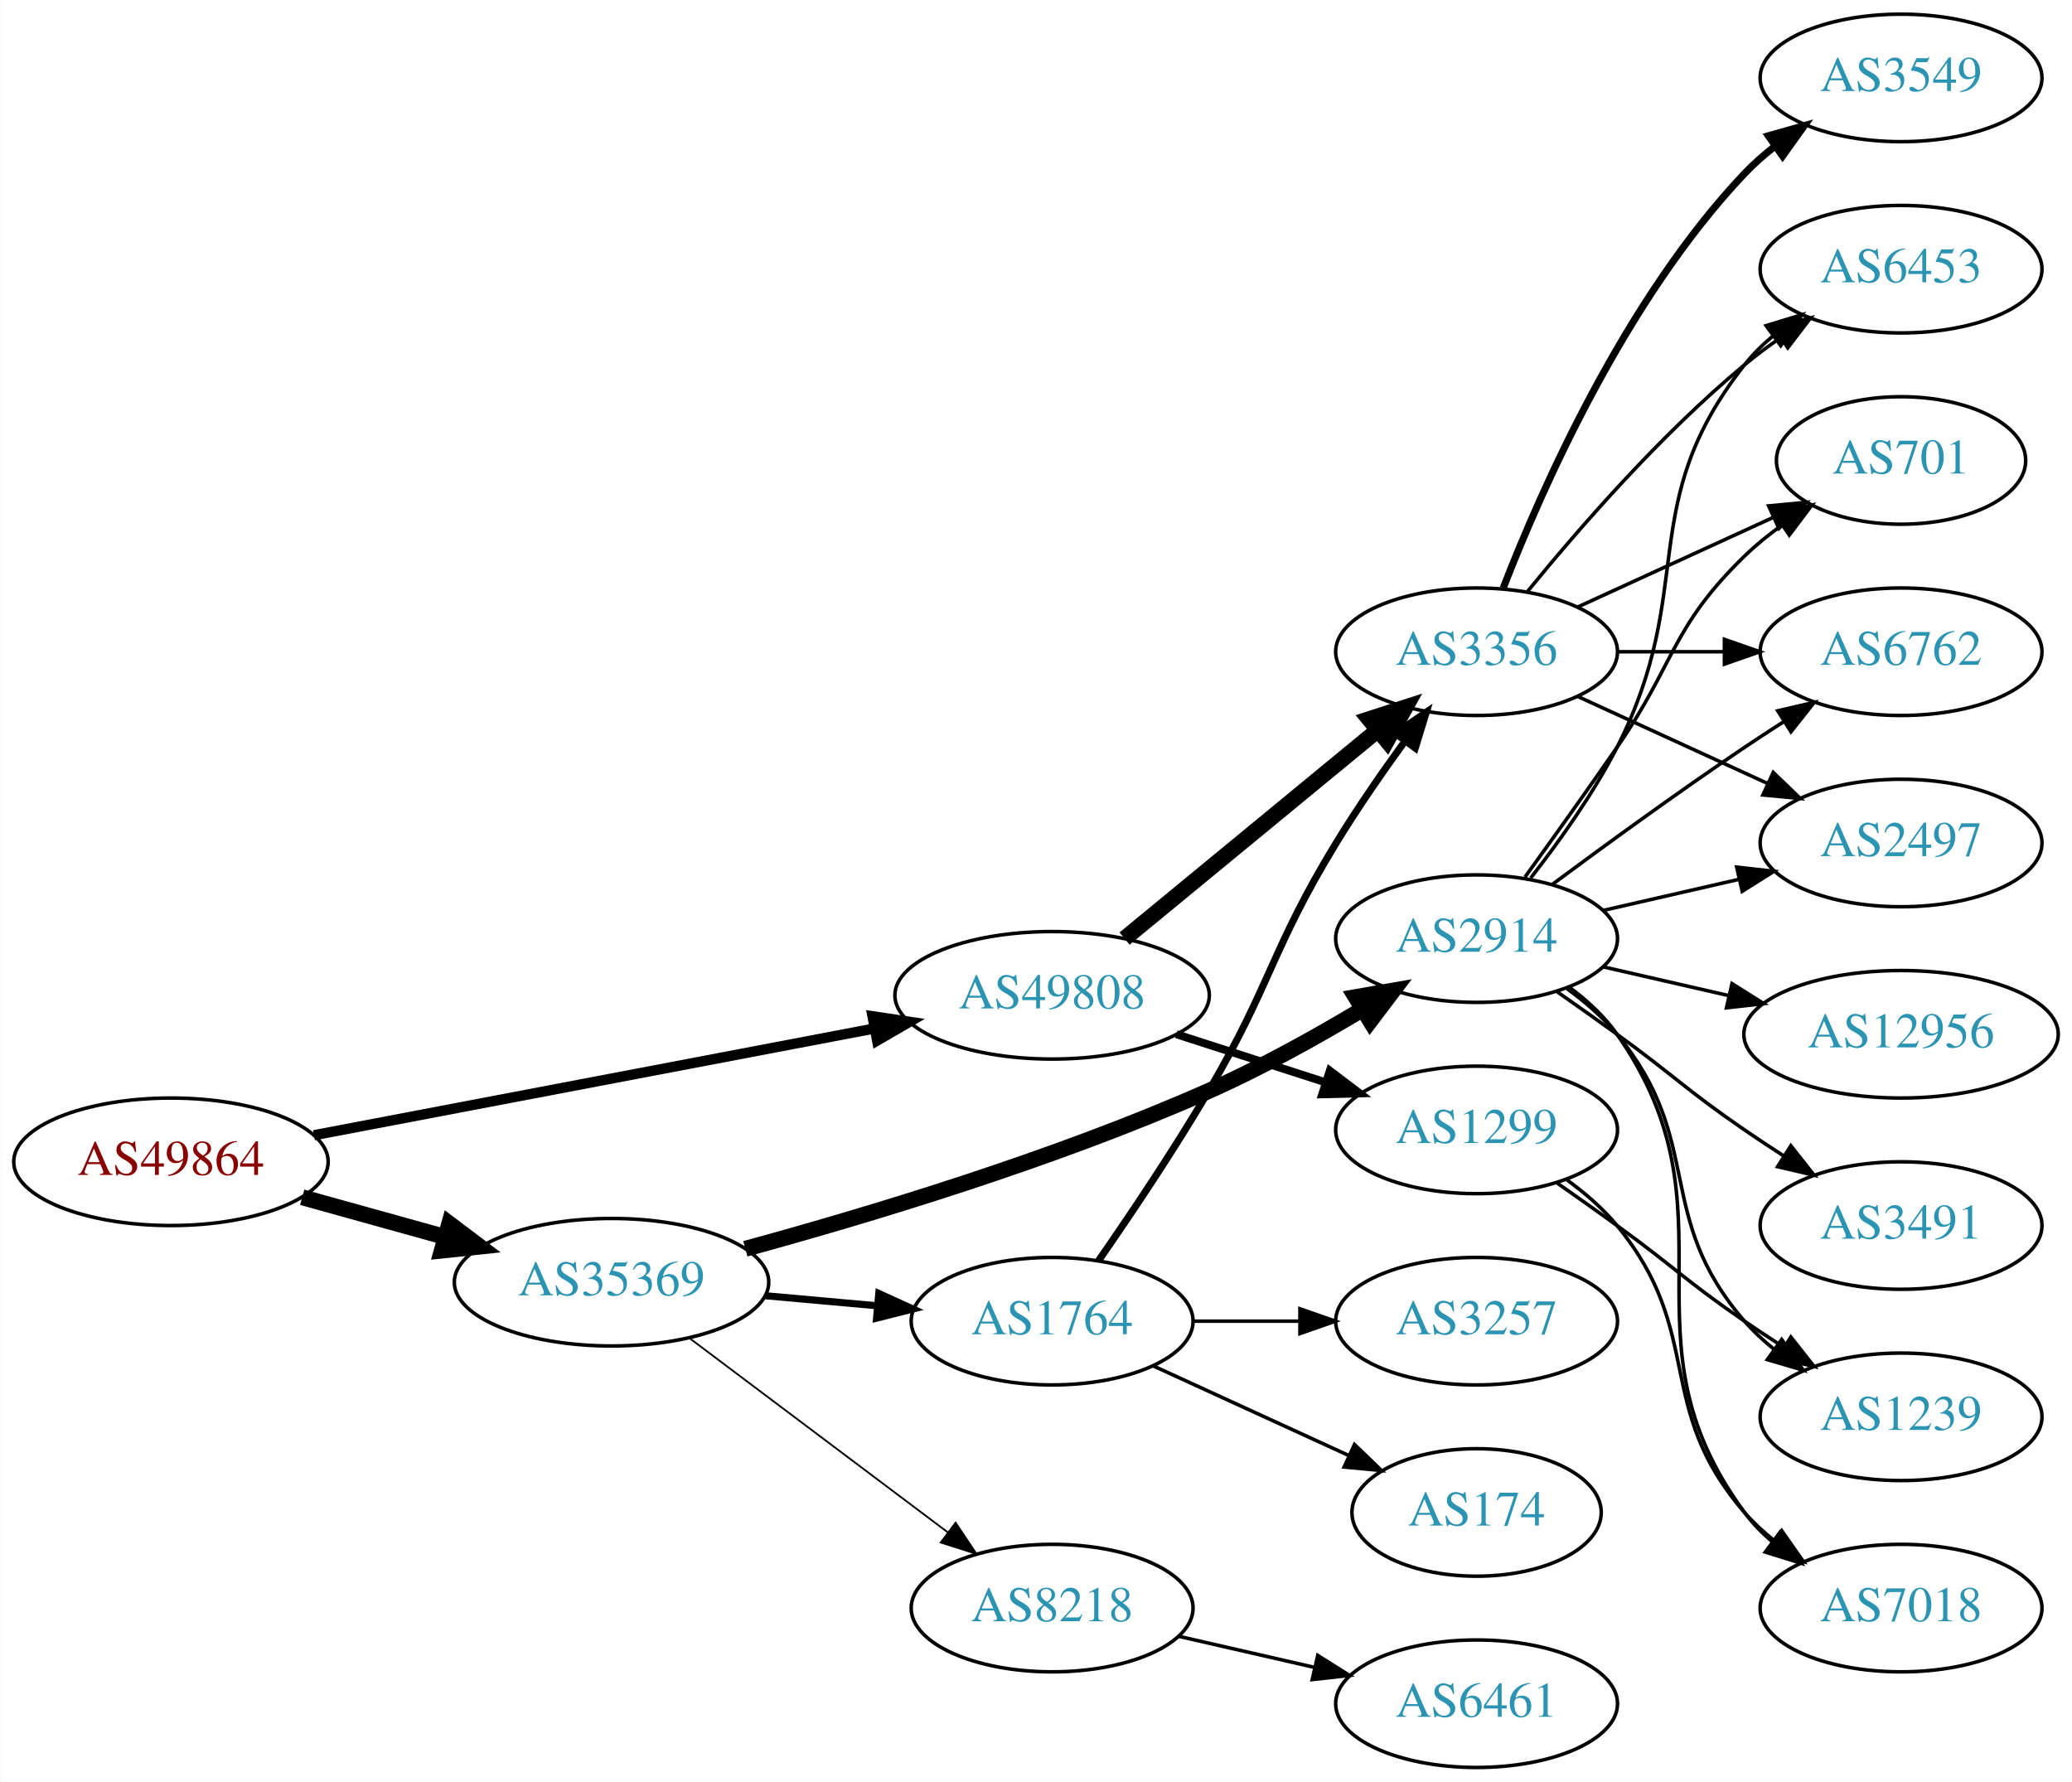
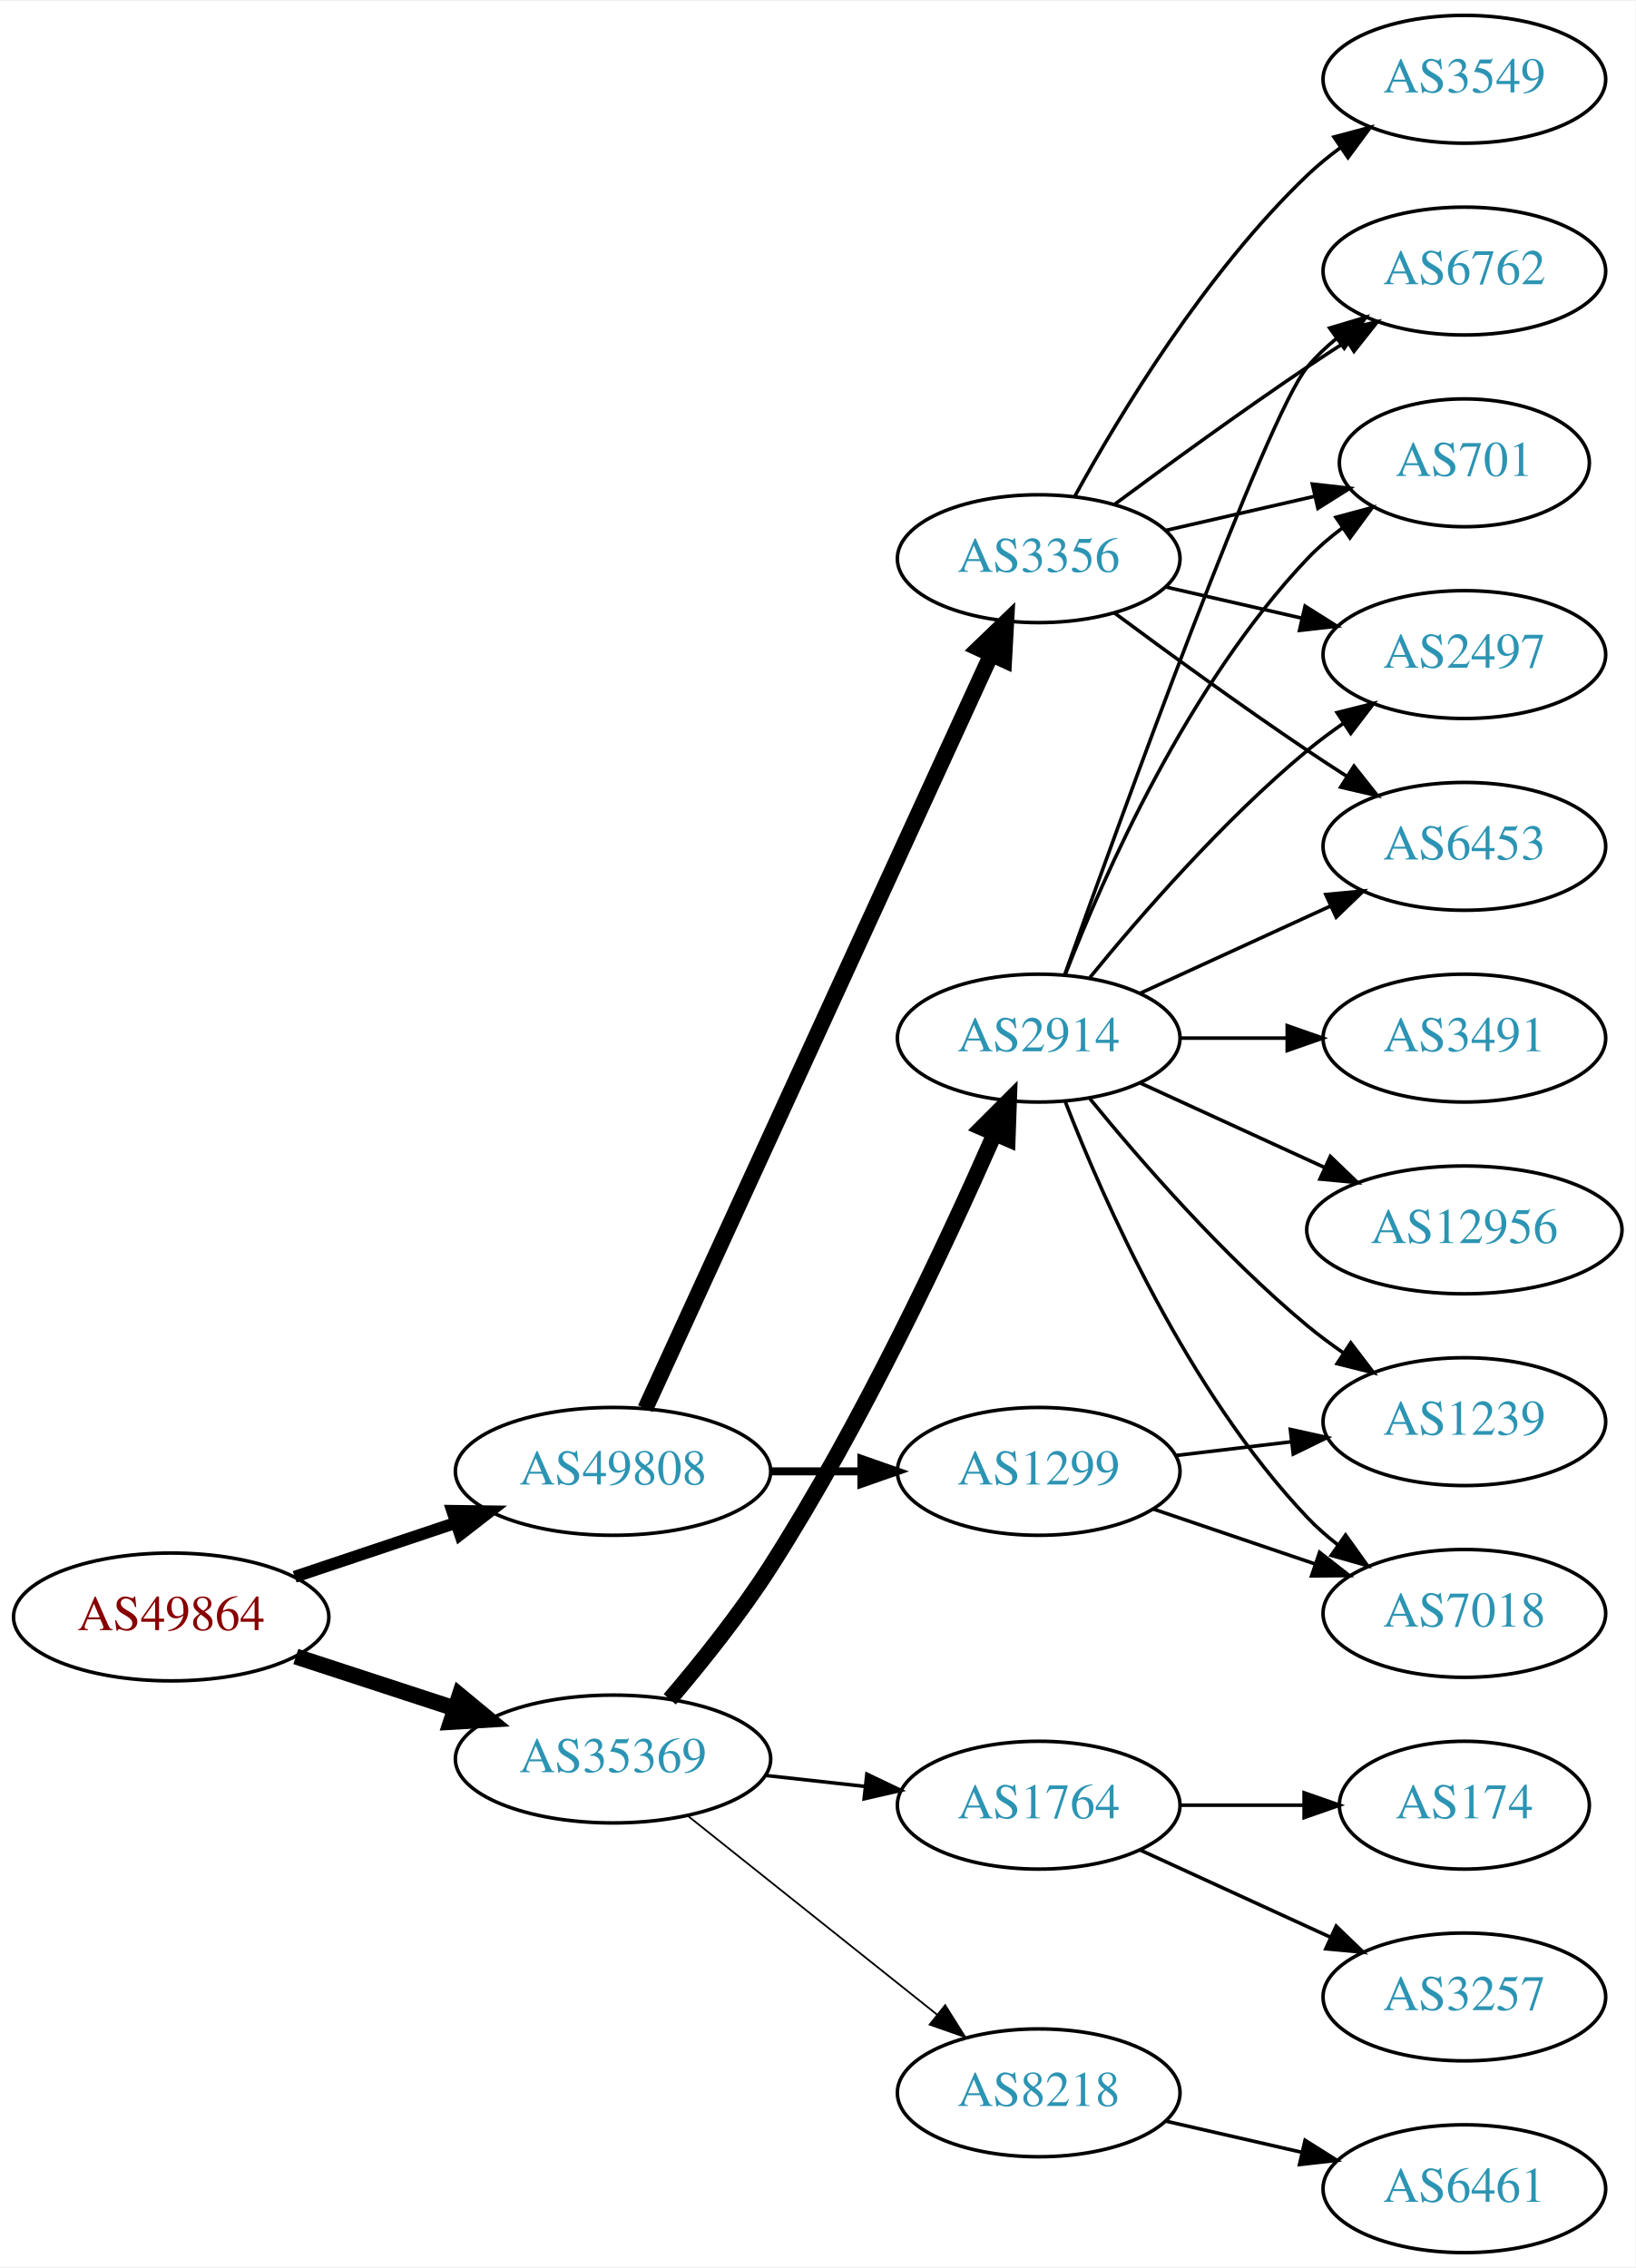
- <svg xmlns="http://www.w3.org/2000/svg" xmlns:xlink="http://www.w3.org/1999/xlink" width="585pt" height="503pt" viewBox="0.00 0.00 584.86 503.00">
-   <g id="graph0" class="graph" transform="scale(1 1) rotate(0) translate(4 499)">
-     <polygon fill="white" stroke="none" points="-4,4 -4,-499 580.862,-499 580.862,4 -4,4" />
+ <svg xmlns="http://www.w3.org/2000/svg" xmlns:xlink="http://www.w3.org/1999/xlink" width="460pt" height="638pt" viewBox="0.00 0.00 460.47 638.00">
+   <g id="graph0" class="graph" transform="scale(1 1) rotate(0) translate(4 634)">
+     <polygon fill="white" stroke="none" points="-4,4 -4,-634 456.469,-634 456.469,4 -4,4" />
    <g id="node1" class="node">
      <g id="a_node1">
        <a xlink:href="/asn/49864" xlink:title="AS49864 ~ ECS Rockenschaub GmbH [AT]">
-           <ellipse fill="#ffffff" stroke="black" cx="44.196" cy="-171" rx="44.393" ry="18" />
-           <text text-anchor="middle" x="44.196" y="-167.3" font-family="Times,serif" font-size="14.00" fill="#880000">AS49864</text>
+           <ellipse fill="#ffffff" stroke="black" cx="44.196" cy="-179" rx="44.393" ry="18" />
+           <text text-anchor="middle" x="44.196" y="-175.3" font-family="Times,serif" font-size="14.00" fill="#880000">AS49864</text>
        </a>
      </g>
    </g>
    <g id="node2" class="node">
      <g id="a_node2">
        <a xlink:href="/asn/35369" xlink:title="AS35369 ~ LINZAG-TELEKOM-AS [AT]">
-           <ellipse fill="#ffffff" stroke="black" cx="168.588" cy="-137" rx="44.393" ry="18" />
-           <text text-anchor="middle" x="168.588" y="-133.3" font-family="Times,serif" font-size="14.00" fill="#2c94b3">AS35369</text>
+           <ellipse fill="#ffffff" stroke="black" cx="168.588" cy="-139" rx="44.393" ry="18" />
+           <text text-anchor="middle" x="168.588" y="-135.3" font-family="Times,serif" font-size="14.00" fill="#2c94b3">AS35369</text>
        </a>
      </g>
    </g>
    <g id="edge1" class="edge">
-       <path fill="none" stroke="black" stroke-width="4.5" d="M81.256,-160.983C93.842,-157.486 108.146,-153.513 121.44,-149.82" />
-       <polygon fill="black" stroke="black" stroke-width="4.5" points="122.782,-153.534 131.363,-147.063 120.674,-145.946 122.782,-153.534" />
+       <path fill="none" stroke="black" stroke-width="4.5" d="M79.289,-167.858C93.082,-163.35 109.177,-158.09 123.819,-153.305" />
+       <polygon fill="black" stroke="black" stroke-width="4.5" points="125.396,-156.932 133.678,-150.082 122.95,-149.446 125.396,-156.932" />
    </g>
    <g id="node3" class="node">
      <g id="a_node3">
        <a xlink:href="/asn/49808" xlink:title="AS49808 ~ POWERSPEED-AS [AT]">
-           <ellipse fill="#ffffff" stroke="black" cx="292.98" cy="-218" rx="44.393" ry="18" />
-           <text text-anchor="middle" x="292.98" y="-214.3" font-family="Times,serif" font-size="14.00" fill="#2c94b3">AS49808</text>
+           <ellipse fill="#ffffff" stroke="black" cx="168.588" cy="-220" rx="44.393" ry="18" />
+           <text text-anchor="middle" x="168.588" y="-216.3" font-family="Times,serif" font-size="14.00" fill="#2c94b3">AS49808</text>
        </a>
      </g>
    </g>
    <g id="edge2" class="edge">
-       <path fill="none" stroke="black" stroke-width="2.893" d="M84.573,-178.499C127.551,-186.684 196.426,-199.802 242.896,-208.652" />
-       <polygon fill="black" stroke="black" stroke-width="2.893" points="242.266,-212.095 252.744,-210.527 243.575,-205.218 242.266,-212.095" />
+       <path fill="none" stroke="black" stroke-width="3.375" d="M78.964,-190.312C93.01,-195.017 109.488,-200.537 124.399,-205.532" />
+       <polygon fill="black" stroke="black" stroke-width="3.375" points="123.336,-208.867 133.93,-208.725 125.56,-202.23 123.336,-208.867" />
    </g>
    <g id="node4" class="node">
      <g id="a_node4">
        <a xlink:href="/asn/2914" xlink:title="AS2914 ~ NTT America, Inc. [US]">
-           <ellipse fill="#ffffff" stroke="black" cx="412.823" cy="-234" rx="39.794" ry="18" />
-           <text text-anchor="middle" x="412.823" y="-230.3" font-family="Times,serif" font-size="14.00" fill="#2c94b3">AS2914</text>
+           <ellipse fill="#ffffff" stroke="black" cx="288.431" cy="-342" rx="39.794" ry="18" />
+           <text text-anchor="middle" x="288.431" y="-338.3" font-family="Times,serif" font-size="14.00" fill="#2c94b3">AS2914</text>
        </a>
      </g>
    </g>
    <g id="edge3" class="edge">
-       <path fill="none" stroke="black" stroke-width="4.5" d="M206.369,-146.437C240.885,-155.853 293.58,-171.679 337.176,-191 351.952,-197.548 367.554,-206.23 380.653,-214.078" />
-       <polygon fill="black" stroke="black" stroke-width="4.5" points="378.692,-217.494 389.28,-219.341 382.794,-210.771 378.692,-217.494" />
+       <path fill="none" stroke="black" stroke-width="4.5" d="M184.564,-155.815C193.36,-166.137 204.368,-179.857 212.784,-193 238.717,-233.498 262.442,-284.218 275.894,-314.815" />
+       <polygon fill="black" stroke="black" stroke-width="4.5" points="272.453,-316.775 280.051,-324.376 279.675,-313.635 272.453,-316.775" />
    </g>
    <g id="node5" class="node">
      <g id="a_node5">
-         <a xlink:href="/asn/8218" xlink:title="AS8218 ~ legacy Neotelecoms [FR]">
-           <ellipse fill="#ffffff" stroke="black" cx="292.98" cy="-45" rx="39.794" ry="18" />
-           <text text-anchor="middle" x="292.98" y="-41.3" font-family="Times,serif" font-size="14.00" fill="#2c94b3">AS8218</text>
+         <a xlink:href="/asn/1764" xlink:title="AS1764 ~ NEXTLAYER-AS [AT]">
+           <ellipse fill="#ffffff" stroke="black" cx="288.431" cy="-126" rx="39.794" ry="18" />
+           <text text-anchor="middle" x="288.431" y="-122.3" font-family="Times,serif" font-size="14.00" fill="#2c94b3">AS1764</text>
        </a>
      </g>
    </g>
    <g id="edge4" class="edge">
-       <path fill="none" stroke="black" stroke-width="0.5" d="M190.628,-121.185C210.749,-106.06 241.239,-83.141 263.522,-66.392" />
-       <polygon fill="black" stroke="black" stroke-width="0.5" points="265.731,-69.11 271.622,-60.303 261.525,-63.514 265.731,-69.11" />
+       <path fill="none" stroke="black" d="M211.467,-134.38C220.503,-133.383 230.125,-132.322 239.376,-131.301" />
+       <polygon fill="black" stroke="black" points="240.057,-134.747 249.613,-130.172 239.289,-127.79 240.057,-134.747" />
    </g>
    <g id="node6" class="node">
      <g id="a_node6">
-         <a xlink:href="/asn/1764" xlink:title="AS1764 ~ NEXTLAYER-AS [AT]">
-           <ellipse fill="#ffffff" stroke="black" cx="292.98" cy="-126" rx="39.794" ry="18" />
-           <text text-anchor="middle" x="292.98" y="-122.3" font-family="Times,serif" font-size="14.00" fill="#2c94b3">AS1764</text>
+         <a xlink:href="/asn/8218" xlink:title="AS8218 ~ legacy Neotelecoms [FR]">
+           <ellipse fill="#ffffff" stroke="black" cx="288.431" cy="-45" rx="39.794" ry="18" />
+           <text text-anchor="middle" x="288.431" y="-41.3" font-family="Times,serif" font-size="14.00" fill="#2c94b3">AS8218</text>
        </a>
      </g>
    </g>
    <g id="edge5" class="edge">
-       <path fill="none" stroke="black" stroke-width="2" d="M212.052,-133.184C222.201,-132.271 233.111,-131.291 243.508,-130.356" />
-       <polygon fill="black" stroke="black" stroke-width="2" points="244.041,-133.823 253.687,-129.442 243.414,-126.851 244.041,-133.823" />
-     </g>
-     <g id="node16" class="node">
-       <g id="a_node16">
+       <path fill="none" stroke="black" stroke-width="0.5" d="M189.579,-123.054C208.91,-107.634 238.361,-84.141 259.904,-66.957" />
+       <polygon fill="black" stroke="black" stroke-width="0.5" points="262.101,-69.682 267.736,-60.71 257.736,-64.21 262.101,-69.682" />
+     </g>
+     <g id="node18" class="node">
+       <g id="a_node18">
        <a xlink:href="/asn/3356" xlink:title="AS3356 ~ Level 3 Parent, LLC [US]">
-           <ellipse fill="#ffffff" stroke="black" cx="412.823" cy="-315" rx="39.794" ry="18" />
-           <text text-anchor="middle" x="412.823" y="-311.3" font-family="Times,serif" font-size="14.00" fill="#2c94b3">AS3356</text>
-         </a>
-       </g>
-     </g>
-     <g id="edge23" class="edge">
-       <path fill="none" stroke="black" stroke-width="4.5" d="M313.44,-234.018C332.917,-250.05 363.04,-274.845 384.825,-292.777" />
-       <polygon fill="black" stroke="black" stroke-width="4.5" points="382.503,-295.965 392.726,-299.28 387.507,-289.885 382.503,-295.965" />
-     </g>
-     <g id="node20" class="node">
-       <g id="a_node20">
+           <ellipse fill="#ffffff" stroke="black" cx="288.431" cy="-477" rx="39.794" ry="18" />
+           <text text-anchor="middle" x="288.431" y="-473.3" font-family="Times,serif" font-size="14.00" fill="#2c94b3">AS3356</text>
+         </a>
+       </g>
+     </g>
+     <g id="edge17" class="edge">
+       <path fill="none" stroke="black" stroke-width="4.5" d="M177.688,-237.665C197.913,-281.772 250.737,-396.976 274.963,-449.809" />
+       <polygon fill="black" stroke="black" stroke-width="4.5" points="271.527,-451.763 279.274,-459.212 278.685,-448.481 271.527,-451.763" />
+     </g>
+     <g id="node19" class="node">
+       <g id="a_node19">
        <a xlink:href="/asn/1299" xlink:title="AS1299 ~ Telia Carrier [EU]">
-           <ellipse fill="#ffffff" stroke="black" cx="412.823" cy="-180" rx="39.794" ry="18" />
-           <text text-anchor="middle" x="412.823" y="-176.3" font-family="Times,serif" font-size="14.00" fill="#2c94b3">AS1299</text>
-         </a>
-       </g>
-     </g>
-     <g id="edge24" class="edge">
-       <path fill="none" stroke="black" stroke-width="2.25" d="M328.065,-207.009C341.193,-202.776 356.334,-197.893 370.102,-193.454" />
-       <polygon fill="black" stroke="black" stroke-width="2.25" points="371.393,-196.715 379.836,-190.315 369.244,-190.053 371.393,-196.715" />
+           <ellipse fill="#ffffff" stroke="black" cx="288.431" cy="-220" rx="39.794" ry="18" />
+           <text text-anchor="middle" x="288.431" y="-216.3" font-family="Times,serif" font-size="14.00" fill="#2c94b3">AS1299</text>
+         </a>
+       </g>
+     </g>
+     <g id="edge18" class="edge">
+       <path fill="none" stroke="black" stroke-width="2.25" d="M212.799,-220C221.112,-220 229.875,-220 238.357,-220" />
+       <polygon fill="black" stroke="black" stroke-width="2.25" points="238.516,-223.5 248.516,-220 238.516,-216.5 238.516,-223.5" />
    </g>
    <g id="node7" class="node">
      <g id="a_node7">
-         <a xlink:href="/asn/6453" xlink:title="AS6453 ~ TATA COMMUNICATIONS (AMERICA) INC [US]">
-           <ellipse fill="#ffffff" stroke="black" cx="532.666" cy="-423" rx="39.794" ry="18" />
-           <text text-anchor="middle" x="532.666" y="-419.3" font-family="Times,serif" font-size="14.00" fill="#2c94b3">AS6453</text>
+         <a xlink:href="/asn/1239" xlink:title="AS1239 ~ Sprint [US]">
+           <ellipse fill="#ffffff" stroke="black" cx="408.273" cy="-234" rx="39.794" ry="18" />
+           <text text-anchor="middle" x="408.273" y="-230.3" font-family="Times,serif" font-size="14.00" fill="#2c94b3">AS1239</text>
        </a>
      </g>
    </g>
    <g id="edge6" class="edge">
-       <path fill="none" stroke="black" d="M428.12,-251.14C436.106,-261.353 445.767,-274.853 452.469,-288 475.45,-333.077 457.171,-356.246 488.469,-396 490.794,-398.953 493.538,-401.67 496.497,-404.147" />
-       <polygon fill="black" stroke="black" points="494.557,-407.064 504.694,-410.145 498.69,-401.415 494.557,-407.064" />
+       <path fill="none" stroke="black" d="M302.85,-324.935C316.964,-307.625 340.379,-280.655 364.077,-261 367.294,-258.332 370.794,-255.73 374.365,-253.259" />
+       <polygon fill="black" stroke="black" points="376.288,-256.183 382.721,-247.764 372.442,-250.334 376.288,-256.183" />
    </g>
    <g id="node8" class="node">
      <g id="a_node8">
-         <a xlink:href="/asn/701" xlink:title="AS701 ~ UUNET [US]">
-           <ellipse fill="#ffffff" stroke="black" cx="532.666" cy="-369" rx="35.194" ry="18" />
-           <text text-anchor="middle" x="532.666" y="-365.3" font-family="Times,serif" font-size="14.00" fill="#2c94b3">AS701</text>
+         <a xlink:href="/asn/3491" xlink:title="AS3491 ~ PCCW Global, Inc. [US]">
+           <ellipse fill="#ffffff" stroke="black" cx="408.273" cy="-342" rx="39.794" ry="18" />
+           <text text-anchor="middle" x="408.273" y="-338.3" font-family="Times,serif" font-size="14.00" fill="#2c94b3">AS3491</text>
        </a>
      </g>
    </g>
    <g id="edge7" class="edge">
-       <path fill="none" stroke="black" d="M426.502,-251.406C434.118,-261.937 443.95,-275.67 452.469,-288 468.865,-311.731 467.776,-321.906 488.469,-342 491.697,-345.134 495.348,-348.089 499.126,-350.812" />
-       <polygon fill="black" stroke="black" points="497.224,-353.75 507.486,-356.383 501.105,-347.925 497.224,-353.75" />
+       <path fill="none" stroke="black" d="M328.343,-342C337.897,-342 348.246,-342 358.209,-342" />
+       <polygon fill="black" stroke="black" points="358.402,-345.5 368.402,-342 358.402,-338.5 358.402,-345.5" />
    </g>
    <g id="node9" class="node">
      <g id="a_node9">
-         <a xlink:href="/asn/1239" xlink:title="AS1239 ~ Sprint [US]">
-           <ellipse fill="#ffffff" stroke="black" cx="532.666" cy="-99" rx="39.794" ry="18" />
-           <text text-anchor="middle" x="532.666" y="-95.3" font-family="Times,serif" font-size="14.00" fill="#2c94b3">AS1239</text>
+         <a xlink:href="/asn/12956" xlink:title="AS12956 ~ TELXIUS [ES]">
+           <ellipse fill="#ffffff" stroke="black" cx="408.273" cy="-288" rx="44.393" ry="18" />
+           <text text-anchor="middle" x="408.273" y="-284.3" font-family="Times,serif" font-size="14.00" fill="#2c94b3">AS12956</text>
        </a>
      </g>
    </g>
    <g id="edge8" class="edge">
-       <path fill="none" stroke="black" d="M438.404,-219.844C443.498,-216.128 448.512,-211.799 452.469,-207 477.534,-176.606 462.635,-155.742 488.469,-126 490.934,-123.162 493.771,-120.523 496.789,-118.094" />
-       <polygon fill="black" stroke="black" points="498.975,-120.833 505.067,-112.164 494.899,-115.142 498.975,-120.833" />
+       <path fill="none" stroke="black" d="M317.06,-329.339C332.557,-322.238 352.124,-313.272 369.071,-305.506" />
+       <polygon fill="black" stroke="black" points="370.54,-308.683 378.173,-301.335 367.624,-302.319 370.54,-308.683" />
    </g>
    <g id="node10" class="node">
      <g id="a_node10">
-         <a xlink:href="/asn/12956" xlink:title="AS12956 ~ TELXIUS [ES]">
-           <ellipse fill="#ffffff" stroke="black" cx="532.666" cy="-207" rx="44.393" ry="18" />
-           <text text-anchor="middle" x="532.666" y="-203.3" font-family="Times,serif" font-size="14.00" fill="#2c94b3">AS12956</text>
+         <a xlink:href="/asn/6453" xlink:title="AS6453 ~ TATA COMMUNICATIONS (AMERICA) INC [US]">
+           <ellipse fill="#ffffff" stroke="black" cx="408.273" cy="-396" rx="39.794" ry="18" />
+           <text text-anchor="middle" x="408.273" y="-392.3" font-family="Times,serif" font-size="14.00" fill="#2c94b3">AS6453</text>
        </a>
      </g>
    </g>
    <g id="edge9" class="edge">
-       <path fill="none" stroke="black" d="M448.542,-226.045C459.681,-223.493 472.216,-220.621 484.109,-217.896" />
-       <polygon fill="black" stroke="black" points="484.938,-221.297 493.903,-215.652 483.374,-214.474 484.938,-221.297" />
+       <path fill="none" stroke="black" d="M317.06,-354.661C333.017,-361.973 353.287,-371.261 370.57,-379.181" />
+       <polygon fill="black" stroke="black" points="369.269,-382.435 379.818,-383.419 372.185,-376.071 369.269,-382.435" />
    </g>
    <g id="node11" class="node">
      <g id="a_node11">
-         <a xlink:href="/asn/3491" xlink:title="AS3491 ~ PCCW Global, Inc. [US]">
-           <ellipse fill="#ffffff" stroke="black" cx="532.666" cy="-153" rx="39.794" ry="18" />
-           <text text-anchor="middle" x="532.666" y="-149.3" font-family="Times,serif" font-size="14.00" fill="#2c94b3">AS3491</text>
+         <a xlink:href="/asn/7018" xlink:title="AS7018 ~ AT&amp;T Services, Inc. [US]">
+           <ellipse fill="#ffffff" stroke="black" cx="408.273" cy="-180" rx="39.794" ry="18" />
+           <text text-anchor="middle" x="408.273" y="-176.3" font-family="Times,serif" font-size="14.00" fill="#2c94b3">AS7018</text>
        </a>
      </g>
    </g>
    <g id="edge10" class="edge">
-       <path fill="none" stroke="black" d="M435.58,-218.991C441.114,-215.121 447.033,-210.936 452.469,-207 468.669,-195.271 471.975,-191.311 488.469,-180 491.998,-177.581 495.735,-175.111 499.476,-172.698" />
-       <polygon fill="black" stroke="black" points="501.548,-175.528 508.117,-167.216 497.798,-169.618 501.548,-175.528" />
+       <path fill="none" stroke="black" d="M295.954,-324.006C306.704,-296.272 330.362,-242.571 364.077,-207 366.663,-204.272 369.581,-201.706 372.649,-199.323" />
+       <polygon fill="black" stroke="black" points="374.827,-202.07 380.997,-193.457 370.803,-196.342 374.827,-202.07" />
    </g>
    <g id="node12" class="node">
      <g id="a_node12">
-         <a xlink:href="/asn/7018" xlink:title="AS7018 ~ AT&amp;T Services, Inc. [US]">
-           <ellipse fill="#ffffff" stroke="black" cx="532.666" cy="-45" rx="39.794" ry="18" />
-           <text text-anchor="middle" x="532.666" y="-41.3" font-family="Times,serif" font-size="14.00" fill="#2c94b3">AS7018</text>
+         <a xlink:href="/asn/6762" xlink:title="AS6762 ~ TELECOM ITALIA SPARKLE S.p.A. [IT]">
+           <ellipse fill="#ffffff" stroke="black" cx="408.273" cy="-558" rx="39.794" ry="18" />
+           <text text-anchor="middle" x="408.273" y="-554.3" font-family="Times,serif" font-size="14.00" fill="#2c94b3">AS6762</text>
        </a>
      </g>
    </g>
    <g id="edge11" class="edge">
-       <path fill="none" stroke="black" d="M438.982,-220.284C444.047,-216.545 448.902,-212.096 452.469,-207 488.083,-156.131 451.566,-121.941 488.469,-72 490.703,-68.977 493.386,-66.214 496.307,-63.707" />
-       <polygon fill="black" stroke="black" points="498.502,-66.437 504.45,-57.669 494.333,-60.814 498.502,-66.437" />
+       <path fill="none" stroke="black" d="M295.761,-359.86C311.602,-404.267 352.511,-517.103 364.077,-531 366.482,-533.889 369.278,-536.563 372.271,-539.013" />
+       <polygon fill="black" stroke="black" points="370.359,-541.95 380.514,-544.973 374.461,-536.277 370.359,-541.95" />
    </g>
    <g id="node13" class="node">
      <g id="a_node13">
-         <a xlink:href="/asn/6762" xlink:title="AS6762 ~ TELECOM ITALIA SPARKLE S.p.A. [IT]">
-           <ellipse fill="#ffffff" stroke="black" cx="532.666" cy="-315" rx="39.794" ry="18" />
-           <text text-anchor="middle" x="532.666" y="-311.3" font-family="Times,serif" font-size="14.00" fill="#2c94b3">AS6762</text>
+         <a xlink:href="/asn/701" xlink:title="AS701 ~ UUNET [US]">
+           <ellipse fill="#ffffff" stroke="black" cx="408.273" cy="-504" rx="35.194" ry="18" />
+           <text text-anchor="middle" x="408.273" y="-500.3" font-family="Times,serif" font-size="14.00" fill="#2c94b3">AS701</text>
        </a>
      </g>
    </g>
    <g id="edge12" class="edge">
-       <path fill="none" stroke="black" d="M434.153,-249.277C449.016,-260.304 469.76,-275.407 488.469,-288 492.018,-290.389 495.769,-292.839 499.517,-295.242" />
-       <polygon fill="black" stroke="black" points="497.843,-298.325 508.166,-300.712 501.585,-292.409 497.843,-298.325" />
+       <path fill="none" stroke="black" d="M295.954,-359.994C306.704,-387.728 330.362,-441.429 364.077,-477 367.02,-480.105 370.394,-483.001 373.929,-485.655" />
+       <polygon fill="black" stroke="black" points="372.115,-488.654 382.348,-491.397 376.059,-482.871 372.115,-488.654" />
    </g>
    <g id="node14" class="node">
      <g id="a_node14">
        <a xlink:href="/asn/2497" xlink:title="AS2497 ~ Internet Initiative Japan Inc. [JP]">
-           <ellipse fill="#ffffff" stroke="black" cx="532.666" cy="-261" rx="39.794" ry="18" />
-           <text text-anchor="middle" x="532.666" y="-257.3" font-family="Times,serif" font-size="14.00" fill="#2c94b3">AS2497</text>
+           <ellipse fill="#ffffff" stroke="black" cx="408.273" cy="-450" rx="39.794" ry="18" />
+           <text text-anchor="middle" x="408.273" y="-446.3" font-family="Times,serif" font-size="14.00" fill="#2c94b3">AS2497</text>
        </a>
      </g>
    </g>
    <g id="edge13" class="edge">
-       <path fill="none" stroke="black" d="M448.542,-241.955C460.542,-244.704 474.163,-247.825 486.856,-250.733" />
-       <polygon fill="black" stroke="black" points="486.258,-254.187 496.787,-253.009 487.821,-247.364 486.258,-254.187" />
+       <path fill="none" stroke="black" d="M302.85,-359.065C316.964,-376.375 340.379,-403.345 364.077,-423 367.294,-425.668 370.794,-428.27 374.365,-430.741" />
+       <polygon fill="black" stroke="black" points="372.442,-433.666 382.721,-436.236 376.288,-427.817 372.442,-433.666" />
    </g>
    <g id="node15" class="node">
      <g id="a_node15">
-         <a xlink:href="/asn/6461" xlink:title="AS6461 ~ Zayo Bandwidth [US]">
-           <ellipse fill="#ffffff" stroke="black" cx="412.823" cy="-18" rx="39.794" ry="18" />
-           <text text-anchor="middle" x="412.823" y="-14.3" font-family="Times,serif" font-size="14.00" fill="#2c94b3">AS6461</text>
+         <a xlink:href="/asn/3257" xlink:title="AS3257 ~ GTT [DE]">
+           <ellipse fill="#ffffff" stroke="black" cx="408.273" cy="-72" rx="39.794" ry="18" />
+           <text text-anchor="middle" x="408.273" y="-68.3" font-family="Times,serif" font-size="14.00" fill="#2c94b3">AS3257</text>
        </a>
      </g>
    </g>
    <g id="edge14" class="edge">
-       <path fill="none" stroke="black" d="M328.7,-37.045C340.7,-34.296 354.32,-31.175 367.013,-28.267" />
-       <polygon fill="black" stroke="black" points="367.979,-31.636 376.945,-25.991 366.415,-24.813 367.979,-31.636" />
+       <path fill="none" stroke="black" d="M317.06,-113.339C333.017,-106.027 353.287,-96.739 370.57,-88.819" />
+       <polygon fill="black" stroke="black" points="372.185,-91.929 379.818,-84.581 369.269,-85.565 372.185,-91.929" />
+     </g>
+     <g id="node16" class="node">
+       <g id="a_node16">
+         <a xlink:href="/asn/174" xlink:title="AS174 ~ Cogent Communications [US]">
+           <ellipse fill="#ffffff" stroke="black" cx="408.273" cy="-126" rx="35.194" ry="18" />
+           <text text-anchor="middle" x="408.273" y="-122.3" font-family="Times,serif" font-size="14.00" fill="#2c94b3">AS174</text>
+         </a>
+       </g>
    </g>
    <g id="edge15" class="edge">
-       <path fill="none" stroke="black" stroke-width="2" d="M306.066,-143.046C315.04,-155.967 327.369,-174.29 337.176,-191 354.886,-221.171 354.948,-231.14 373.176,-261 379.094,-270.694 386.181,-280.924 392.66,-289.841" />
-       <polygon fill="black" stroke="black" stroke-width="2" points="389.874,-291.961 398.628,-297.929 395.507,-287.805 389.874,-291.961" />
+       <path fill="none" stroke="black" d="M328.343,-126C339.43,-126 351.59,-126 362.972,-126" />
+       <polygon fill="black" stroke="black" points="363.154,-129.5 373.154,-126 363.154,-122.5 363.154,-129.5" />
    </g>
    <g id="node17" class="node">
      <g id="a_node17">
-         <a xlink:href="/asn/3257" xlink:title="AS3257 ~ GTT [DE]">
-           <ellipse fill="#ffffff" stroke="black" cx="412.823" cy="-126" rx="39.794" ry="18" />
-           <text text-anchor="middle" x="412.823" y="-122.3" font-family="Times,serif" font-size="14.00" fill="#2c94b3">AS3257</text>
+         <a xlink:href="/asn/6461" xlink:title="AS6461 ~ Zayo Bandwidth [US]">
+           <ellipse fill="#ffffff" stroke="black" cx="408.273" cy="-18" rx="39.794" ry="18" />
+           <text text-anchor="middle" x="408.273" y="-14.3" font-family="Times,serif" font-size="14.00" fill="#2c94b3">AS6461</text>
        </a>
      </g>
    </g>
    <g id="edge16" class="edge">
-       <path fill="none" stroke="black" d="M332.893,-126C342.446,-126 352.796,-126 362.759,-126" />
-       <polygon fill="black" stroke="black" points="362.951,-129.5 372.951,-126 362.951,-122.5 362.951,-129.5" />
-     </g>
-     <g id="node18" class="node">
-       <g id="a_node18">
-         <a xlink:href="/asn/174" xlink:title="AS174 ~ Cogent Communications [US]">
-           <ellipse fill="#ffffff" stroke="black" cx="412.823" cy="-72" rx="35.194" ry="18" />
-           <text text-anchor="middle" x="412.823" y="-68.3" font-family="Times,serif" font-size="14.00" fill="#2c94b3">AS174</text>
-         </a>
-       </g>
-     </g>
-     <g id="edge17" class="edge">
-       <path fill="none" stroke="black" d="M321.609,-113.339C338.025,-105.817 359.007,-96.202 376.604,-88.139" />
-       <polygon fill="black" stroke="black" points="378.348,-91.189 385.981,-83.842 375.432,-84.826 378.348,-91.189" />
+       <path fill="none" stroke="black" d="M324.15,-37.045C336.15,-34.296 349.771,-31.175 362.463,-28.267" />
+       <polygon fill="black" stroke="black" points="363.429,-31.636 372.395,-25.991 361.866,-24.813 363.429,-31.636" />
    </g>
    <g id="edge20" class="edge">
-       <path fill="none" stroke="black" d="M427.242,-332.065C441.357,-349.375 464.771,-376.345 488.469,-396 491.686,-398.668 495.186,-401.27 498.757,-403.741" />
-       <polygon fill="black" stroke="black" points="496.835,-406.666 507.113,-409.236 500.68,-400.817 496.835,-406.666" />
+       <path fill="none" stroke="black" d="M309.761,-461.723C324.623,-450.696 345.368,-435.593 364.077,-423 367.626,-420.611 371.377,-418.161 375.125,-415.758" />
+       <polygon fill="black" stroke="black" points="377.193,-418.591 383.774,-410.288 373.451,-412.675 377.193,-418.591" />
    </g>
    <g id="edge19" class="edge">
-       <path fill="none" stroke="black" d="M441.452,-327.661C457.868,-335.183 478.85,-344.798 496.446,-352.861" />
-       <polygon fill="black" stroke="black" points="495.275,-356.174 505.824,-357.158 498.191,-349.811 495.275,-356.174" />
+       <path fill="none" stroke="black" d="M309.761,-492.277C324.623,-503.304 345.368,-518.407 364.077,-531 367.626,-533.389 371.377,-535.839 375.125,-538.242" />
+       <polygon fill="black" stroke="black" points="373.451,-541.325 383.774,-543.712 377.193,-535.409 373.451,-541.325" />
+     </g>
+     <g id="edge23" class="edge">
+       <path fill="none" stroke="black" d="M324.15,-484.955C337.243,-487.955 352.265,-491.396 365.906,-494.522" />
+       <polygon fill="black" stroke="black" points="365.484,-498.016 376.013,-496.838 367.047,-491.193 365.484,-498.016" />
+     </g>
+     <g id="edge21" class="edge">
+       <path fill="none" stroke="black" d="M324.15,-469.045C336.15,-466.296 349.771,-463.175 362.463,-460.267" />
+       <polygon fill="black" stroke="black" points="363.429,-463.636 372.395,-457.991 361.866,-456.813 363.429,-463.636" />
+     </g>
+     <g id="node20" class="node">
+       <g id="a_node20">
+         <a xlink:href="/asn/3549" xlink:title="AS3549 ~ Level 3 Parent, LLC [US]">
+           <ellipse fill="#ffffff" stroke="black" cx="408.273" cy="-612" rx="39.794" ry="18" />
+           <text text-anchor="middle" x="408.273" y="-608.3" font-family="Times,serif" font-size="14.00" fill="#2c94b3">AS3549</text>
+         </a>
+       </g>
    </g>
    <g id="edge22" class="edge">
-       <path fill="none" stroke="black" d="M452.736,-315C462.289,-315 472.639,-315 482.601,-315" />
-       <polygon fill="black" stroke="black" points="482.794,-318.5 492.794,-315 482.794,-311.5 482.794,-318.5" />
-     </g>
-     <g id="edge21" class="edge">
-       <path fill="none" stroke="black" d="M441.452,-302.339C457.409,-295.027 477.679,-285.739 494.962,-277.819" />
-       <polygon fill="black" stroke="black" points="496.577,-280.929 504.21,-273.581 493.661,-274.565 496.577,-280.929" />
-     </g>
-     <g id="node19" class="node">
-       <g id="a_node19">
-         <a xlink:href="/asn/3549" xlink:title="AS3549 ~ Level 3 Parent, LLC [US]">
-           <ellipse fill="#ffffff" stroke="black" cx="532.666" cy="-477" rx="39.794" ry="18" />
-           <text text-anchor="middle" x="532.666" y="-473.3" font-family="Times,serif" font-size="14.00" fill="#2c94b3">AS3549</text>
-         </a>
-       </g>
-     </g>
-     <g id="edge18" class="edge">
-       <path fill="none" stroke="black" stroke-width="2" d="M420.346,-332.994C431.097,-360.728 454.754,-414.429 488.469,-450 491.055,-452.728 493.973,-455.294 497.041,-457.677" />
-       <polygon fill="black" stroke="black" stroke-width="2" points="495.195,-460.658 505.389,-463.543 499.219,-454.93 495.195,-460.658" />
-     </g>
-     <g id="edge26" class="edge">
-       <path fill="none" stroke="black" d="M435.58,-164.991C441.114,-161.121 447.033,-156.936 452.469,-153 468.669,-141.271 471.975,-137.311 488.469,-126 491.998,-123.581 495.735,-121.111 499.476,-118.698" />
-       <polygon fill="black" stroke="black" points="501.548,-121.528 508.117,-113.216 497.798,-115.618 501.548,-121.528" />
+       <path fill="none" stroke="black" d="M298.672,-494.713C311.218,-517.561 335.394,-557.611 364.077,-585 366.946,-587.739 370.134,-590.347 373.443,-592.785" />
+       <polygon fill="black" stroke="black" points="371.567,-595.742 381.803,-598.477 375.507,-589.956 371.567,-595.742" />
+     </g>
+     <g id="edge24" class="edge">
+       <path fill="none" stroke="black" d="M327.041,-224.468C337.352,-225.693 348.669,-227.038 359.47,-228.321" />
+       <polygon fill="black" stroke="black" points="359.273,-231.822 369.616,-229.526 360.099,-224.871 359.273,-231.822" />
    </g>
    <g id="edge25" class="edge">
-       <path fill="none" stroke="black" d="M438.404,-165.844C443.498,-162.128 448.512,-157.799 452.469,-153 477.534,-122.606 462.635,-101.742 488.469,-72 490.934,-69.162 493.771,-66.523 496.789,-64.094" />
-       <polygon fill="black" stroke="black" points="498.975,-66.833 505.067,-58.164 494.899,-61.142 498.975,-66.833" />
+       <path fill="none" stroke="black" d="M320.701,-209.386C334.685,-204.639 351.355,-198.981 366.317,-193.902" />
+       <polygon fill="black" stroke="black" points="367.513,-197.192 375.857,-190.664 365.263,-190.564 367.513,-197.192" />
    </g>
  </g>
</svg>
